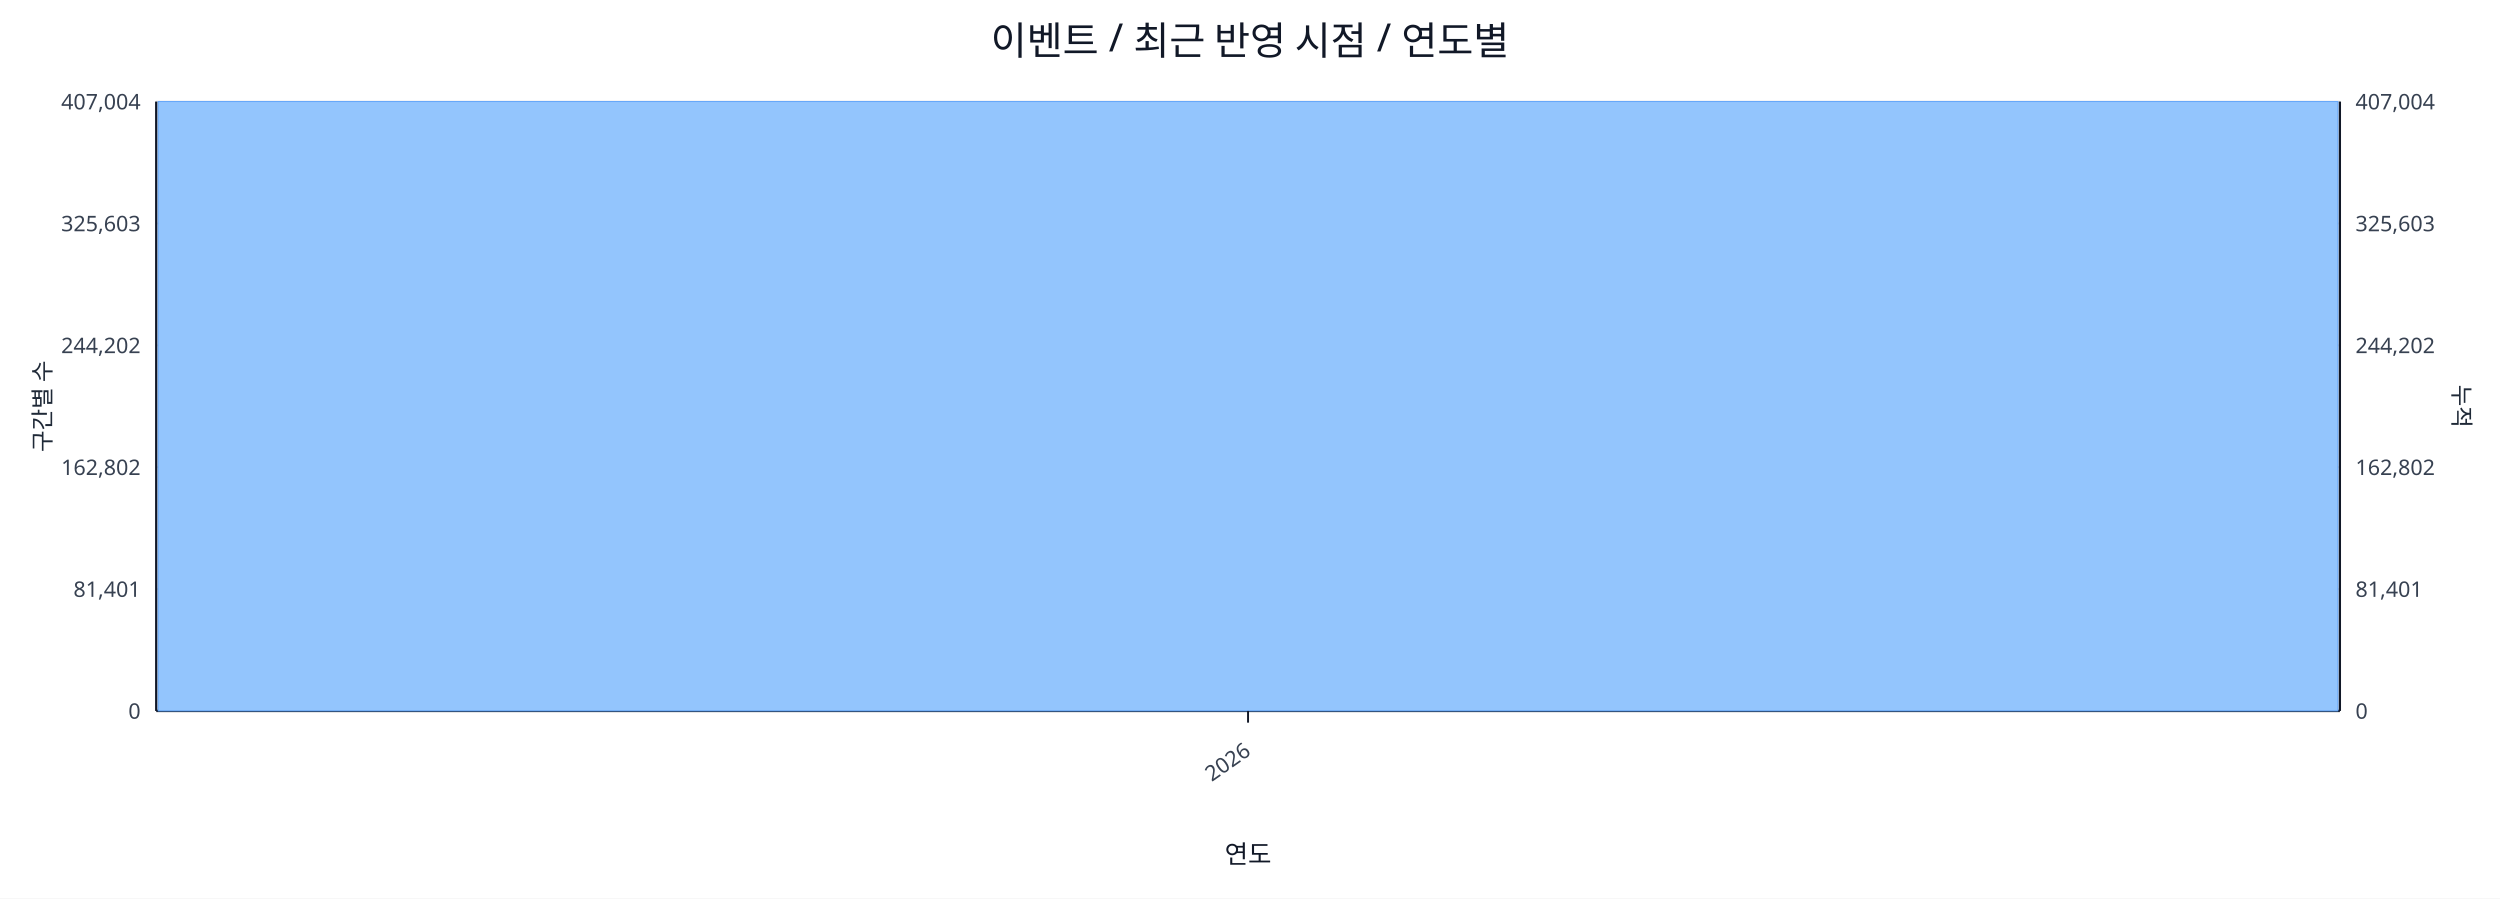
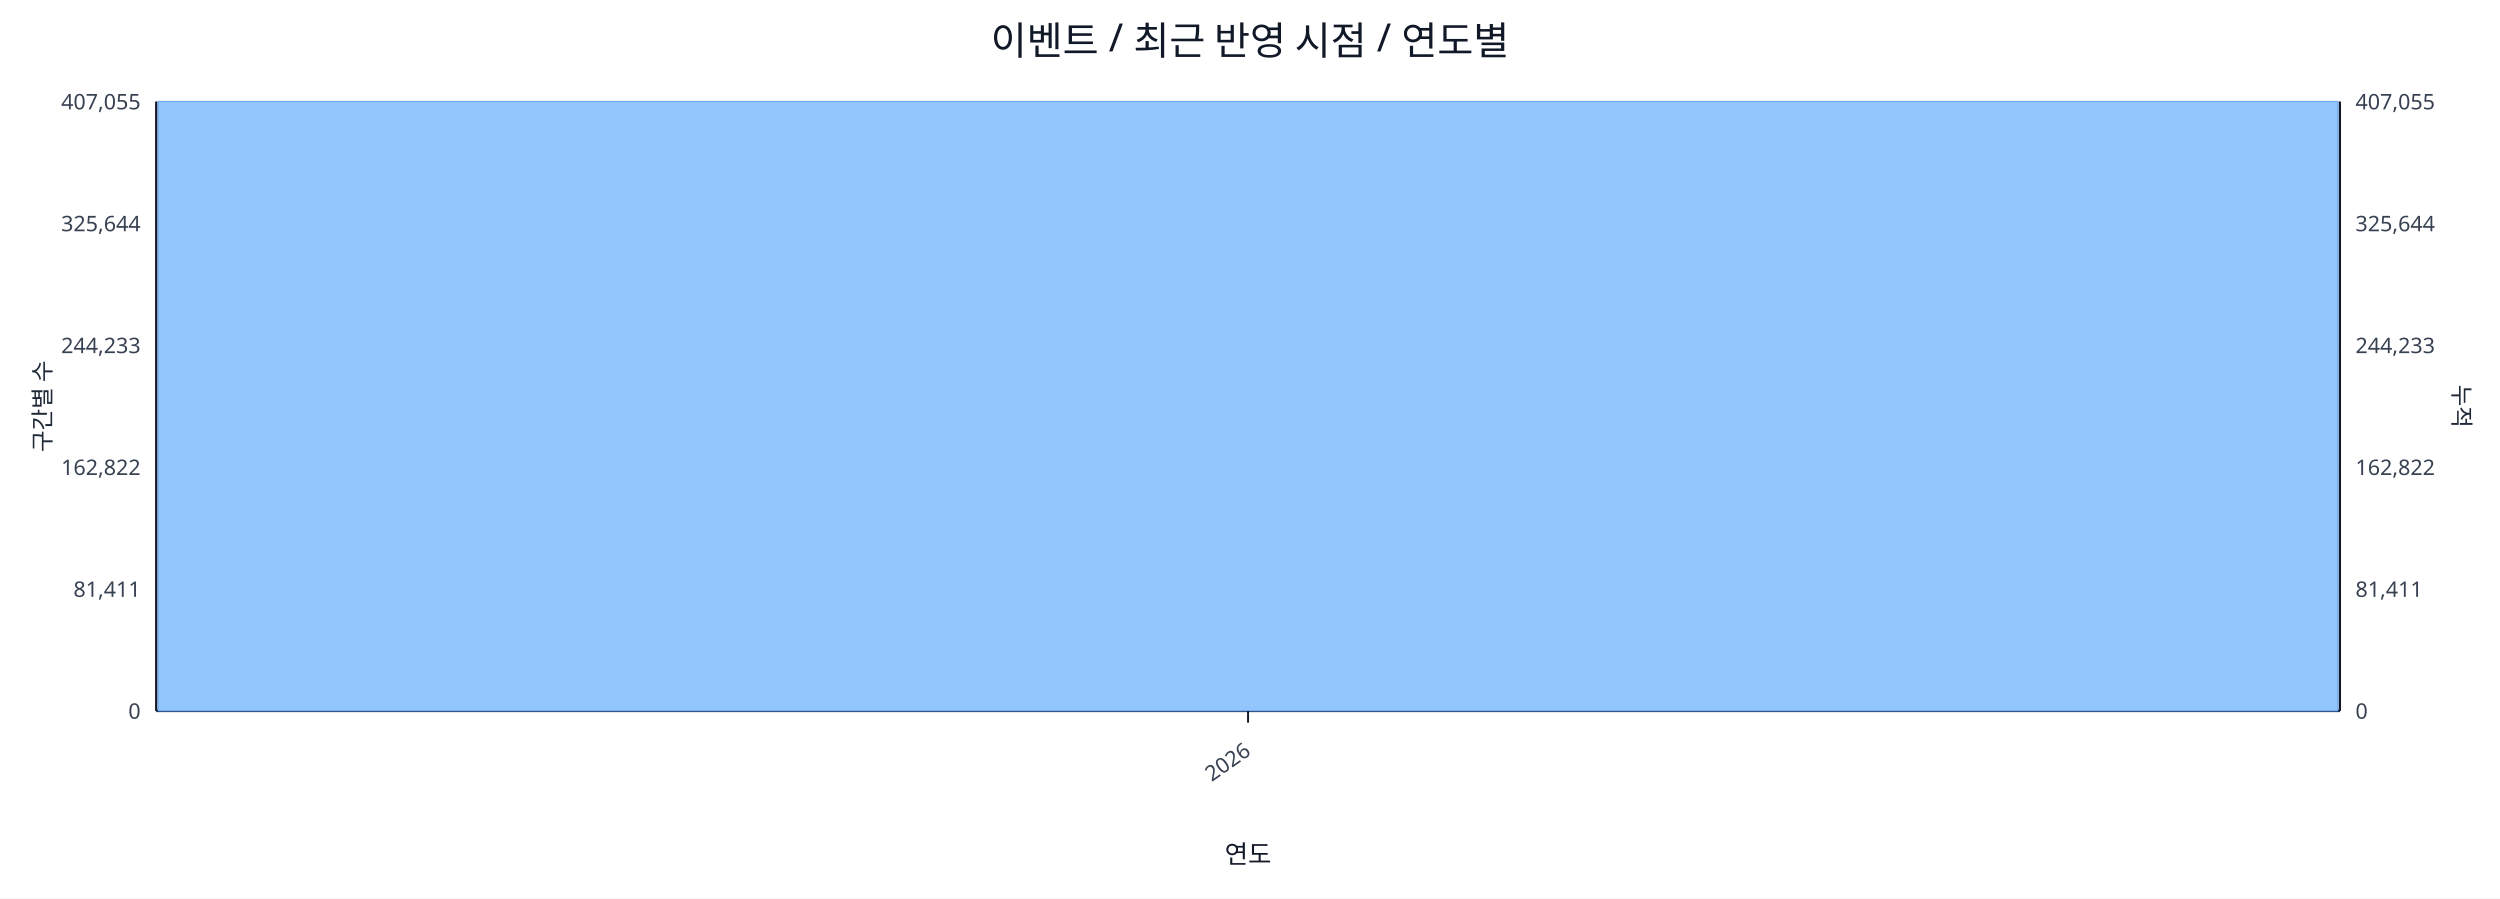
<svg xmlns="http://www.w3.org/2000/svg" width="1280" height="460" viewBox="0 0 1280 460">
  <rect x="0" y="0" width="100%" height="100%" fill="#ffffff" />
  <text x="640.0" y="28" font-size="20" text-anchor="middle" font-family="sans-serif" fill="#111827">이벤트 / 최근 반영 시점 / 연도별</text>
  <line x1="80.0" y1="52.0" x2="1198.0" y2="52.0" stroke="#e5e7eb" stroke-width="1" />
-   <text x="72.0" y="56.0" font-size="11" text-anchor="end" font-family="sans-serif" fill="#374151">407,004</text>
-   <text x="1206.0" y="56.0" font-size="11" text-anchor="start" font-family="sans-serif" fill="#374151">407,004</text>
+   <text x="72.0" y="56.0" font-size="11" text-anchor="end" font-family="sans-serif" fill="#374151">407,055</text>
+   <text x="1206.0" y="56.0" font-size="11" text-anchor="start" font-family="sans-serif" fill="#374151">407,055</text>
  <line x1="80.0" y1="114.4" x2="1198.0" y2="114.4" stroke="#e5e7eb" stroke-width="1" />
-   <text x="72.0" y="118.4" font-size="11" text-anchor="end" font-family="sans-serif" fill="#374151">325,603</text>
-   <text x="1206.0" y="118.4" font-size="11" text-anchor="start" font-family="sans-serif" fill="#374151">325,603</text>
+   <text x="72.0" y="118.4" font-size="11" text-anchor="end" font-family="sans-serif" fill="#374151">325,644</text>
+   <text x="1206.0" y="118.4" font-size="11" text-anchor="start" font-family="sans-serif" fill="#374151">325,644</text>
  <line x1="80.0" y1="176.8" x2="1198.0" y2="176.8" stroke="#e5e7eb" stroke-width="1" />
-   <text x="72.0" y="180.8" font-size="11" text-anchor="end" font-family="sans-serif" fill="#374151">244,202</text>
-   <text x="1206.0" y="180.8" font-size="11" text-anchor="start" font-family="sans-serif" fill="#374151">244,202</text>
+   <text x="72.0" y="180.8" font-size="11" text-anchor="end" font-family="sans-serif" fill="#374151">244,233</text>
+   <text x="1206.0" y="180.8" font-size="11" text-anchor="start" font-family="sans-serif" fill="#374151">244,233</text>
  <line x1="80.0" y1="239.2" x2="1198.0" y2="239.2" stroke="#e5e7eb" stroke-width="1" />
-   <text x="72.0" y="243.2" font-size="11" text-anchor="end" font-family="sans-serif" fill="#374151">162,802</text>
-   <text x="1206.0" y="243.2" font-size="11" text-anchor="start" font-family="sans-serif" fill="#374151">162,802</text>
+   <text x="72.0" y="243.2" font-size="11" text-anchor="end" font-family="sans-serif" fill="#374151">162,822</text>
+   <text x="1206.0" y="243.2" font-size="11" text-anchor="start" font-family="sans-serif" fill="#374151">162,822</text>
  <line x1="80.0" y1="301.6" x2="1198.0" y2="301.6" stroke="#e5e7eb" stroke-width="1" />
-   <text x="72.0" y="305.6" font-size="11" text-anchor="end" font-family="sans-serif" fill="#374151">81,401</text>
-   <text x="1206.0" y="305.6" font-size="11" text-anchor="start" font-family="sans-serif" fill="#374151">81,401</text>
+   <text x="72.0" y="305.6" font-size="11" text-anchor="end" font-family="sans-serif" fill="#374151">81,411</text>
+   <text x="1206.0" y="305.6" font-size="11" text-anchor="start" font-family="sans-serif" fill="#374151">81,411</text>
  <line x1="80.0" y1="364.0" x2="1198.0" y2="364.0" stroke="#e5e7eb" stroke-width="1" />
  <text x="72.0" y="368.0" font-size="11" text-anchor="end" font-family="sans-serif" fill="#374151">0</text>
  <text x="1206.0" y="368.0" font-size="11" text-anchor="start" font-family="sans-serif" fill="#374151">0</text>
  <line x1="80.0" y1="364.0" x2="1198.0" y2="364.0" stroke="#111827" stroke-width="1.2" />
  <line x1="80.0" y1="52.0" x2="80.0" y2="364.0" stroke="#111827" stroke-width="1.2" />
  <line x1="1198.0" y1="52.0" x2="1198.0" y2="364.0" stroke="#111827" stroke-width="1.2" />
  <rect x="81.0" y="52.0" width="1116.0" height="312.0" fill="#93c5fd" stroke="#60a5fa" stroke-width="0.5" />
  <polyline fill="none" stroke="#ef4444" stroke-width="2" points="639.0,52.0" />
  <line x1="639.0" y1="364.0" x2="639.0" y2="370.0" stroke="#111827" stroke-width="1" />
  <text x="641.0" y="386.0" font-size="11" text-anchor="end" transform="rotate(-35 641.0 386.0)" font-family="sans-serif" fill="#374151">2026</text>
  <text x="26" y="208.0" font-size="12" transform="rotate(-90 26 208.0)" text-anchor="middle" font-family="sans-serif" fill="#1f2937">구간별 수</text>
  <text x="1256.0" y="208.0" font-size="12" transform="rotate(90 1256.0 208.0)" text-anchor="middle" font-family="sans-serif" fill="#1f2937">누적</text>
  <text x="639.0" y="442.0" font-size="13" text-anchor="middle" font-family="sans-serif" fill="#111827">연도</text>
</svg>
